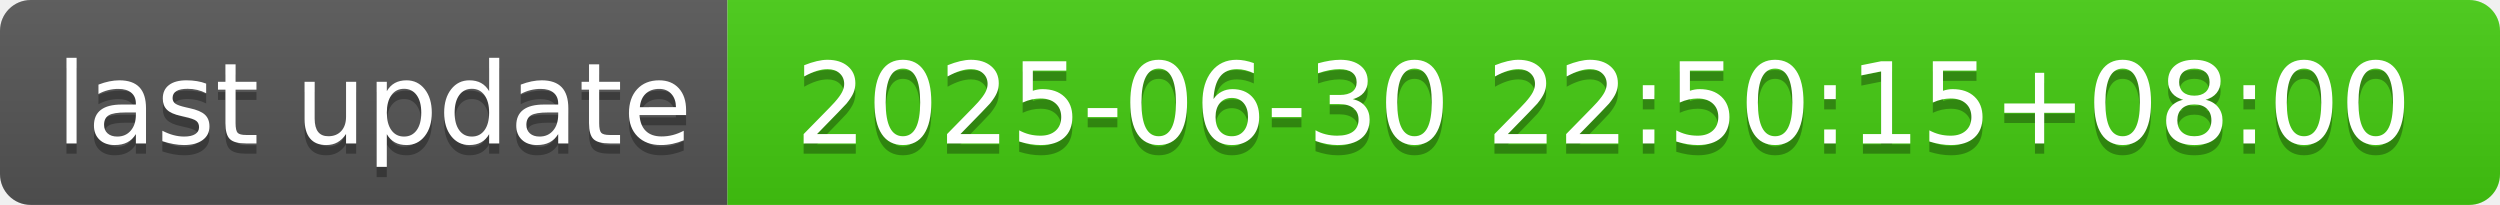
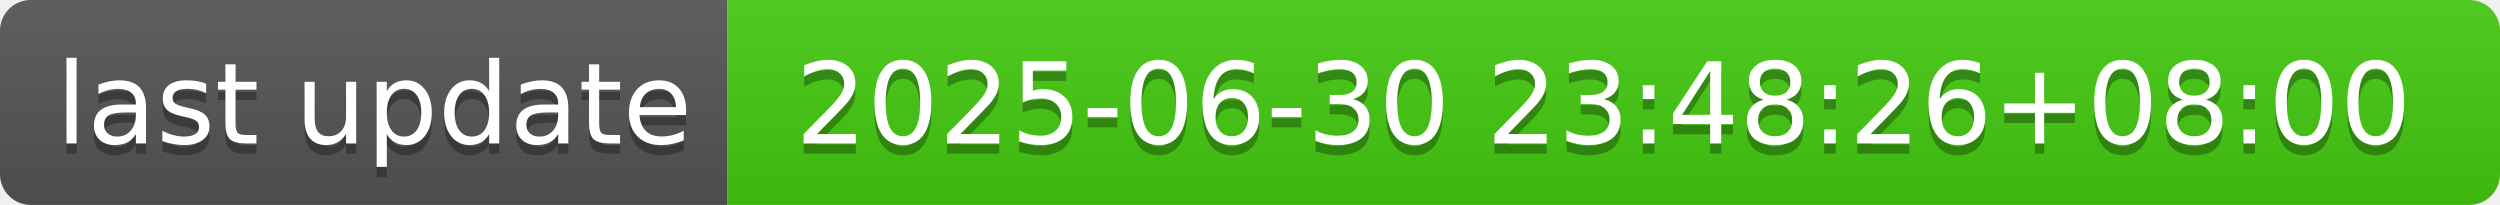
- <svg xmlns="http://www.w3.org/2000/svg" width="244" height="20" role="img" aria-label="last update: 2025-06-30 22:50:15+08:00">
+ <svg xmlns="http://www.w3.org/2000/svg" width="244" height="20" role="img" aria-label="last update: 2025-06-30 23:48:26+08:00">
  <linearGradient id="s" x2="0" y2="100%">
    <stop offset="0" stop-color="#bbb" stop-opacity=".1" />
    <stop offset="1" stop-opacity=".1" />
  </linearGradient>
  <clipPath id="r">
    <rect width="244" height="20" rx="3" fill="#fff" />
  </clipPath>
  <g clip-path="url(#r)">
    <rect width="71" height="20" fill="#555" />
    <rect x="71" width="173" height="20" fill="#4c1" />
    <rect width="244" height="20" fill="url(#s)" />
  </g>
  <g fill="#fff" text-anchor="middle" font-family="Verdana,Geneva,DejaVu Sans,sans-serif" text-rendering="geometricPrecision" font-size="110">
    <text aria-hidden="true" x="365" y="150" fill="#010101" fill-opacity=".3" transform="scale(.1)" textLength="610">last update</text>
    <text x="365" y="140" transform="scale(.1)" fill="#fff" textLength="610">last update</text>
-     <text aria-hidden="true" x="1565" y="150" fill="#010101" fill-opacity=".3" transform="scale(.1)" textLength="1630">2025-06-30 22:50:15+08:00</text>
-     <text x="1565" y="140" transform="scale(.1)" fill="#fff" textLength="1630">2025-06-30 22:50:15+08:00</text>
+     <text aria-hidden="true" x="1565" y="150" fill="#010101" fill-opacity=".3" transform="scale(.1)" textLength="1630">2025-06-30 23:48:26+08:00</text>
+     <text x="1565" y="140" transform="scale(.1)" fill="#fff" textLength="1630">2025-06-30 23:48:26+08:00</text>
  </g>
</svg>
